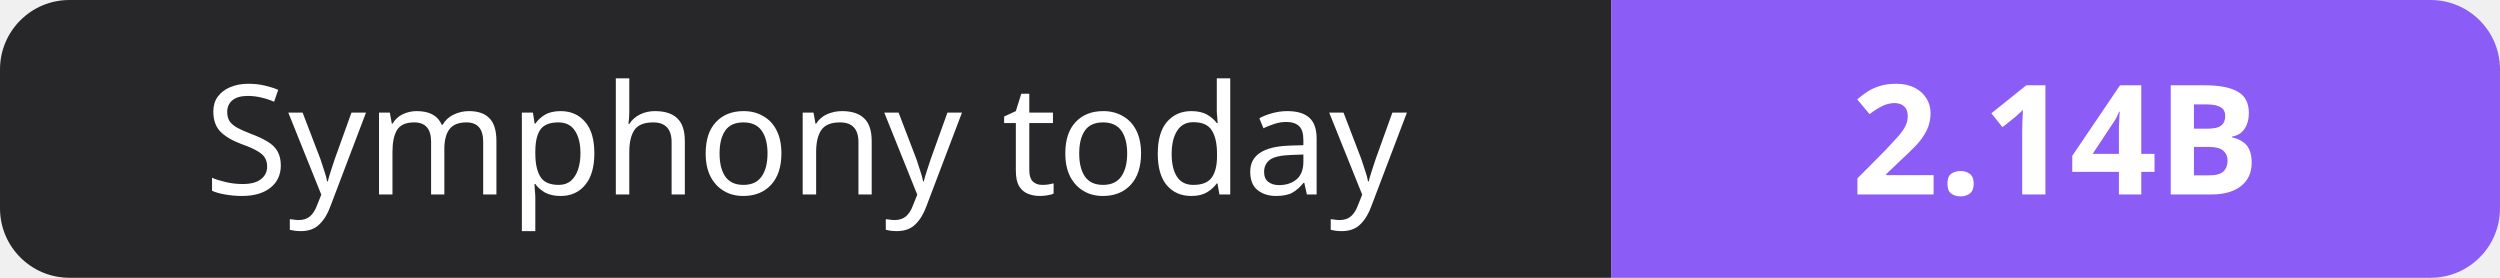
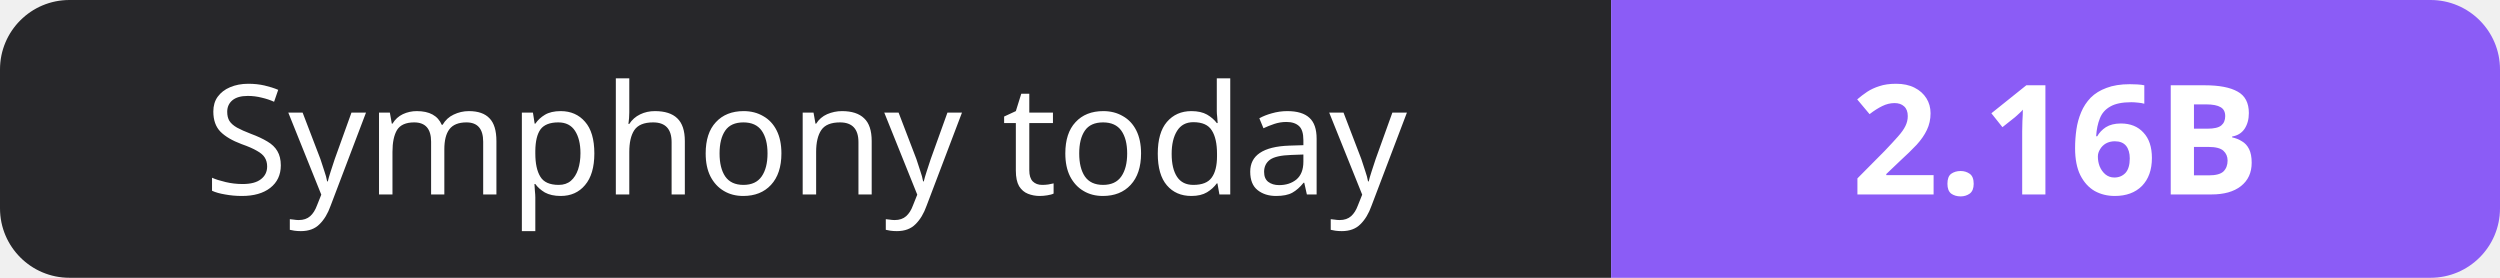
- <svg xmlns="http://www.w3.org/2000/svg" width="180" height="20" role="img" aria-label="Symphony today: 2.14B">
+ <svg xmlns="http://www.w3.org/2000/svg" width="180" height="20" role="img" aria-label="Symphony today: 2.16B">
  <clipPath id="r">
    <rect width="180" height="20" rx="5" fill="#fff" />
  </clipPath>
  <g clip-path="url(#r)">
    <rect width="116" height="20" fill="#27272a" />
    <rect x="116" width="64" height="20" fill="#8b5cf6" />
  </g>
  <g fill="#fff" text-anchor="middle" font-family="Verdana,Geneva,sans-serif" font-size="11">
    <text x="58.0" y="14">Symphony today</text>
-     <text x="148.0" y="14" font-weight="700">2.14B</text>
+     <text x="148.0" y="14" font-weight="700">2.16B</text>
  </g>
</svg>
